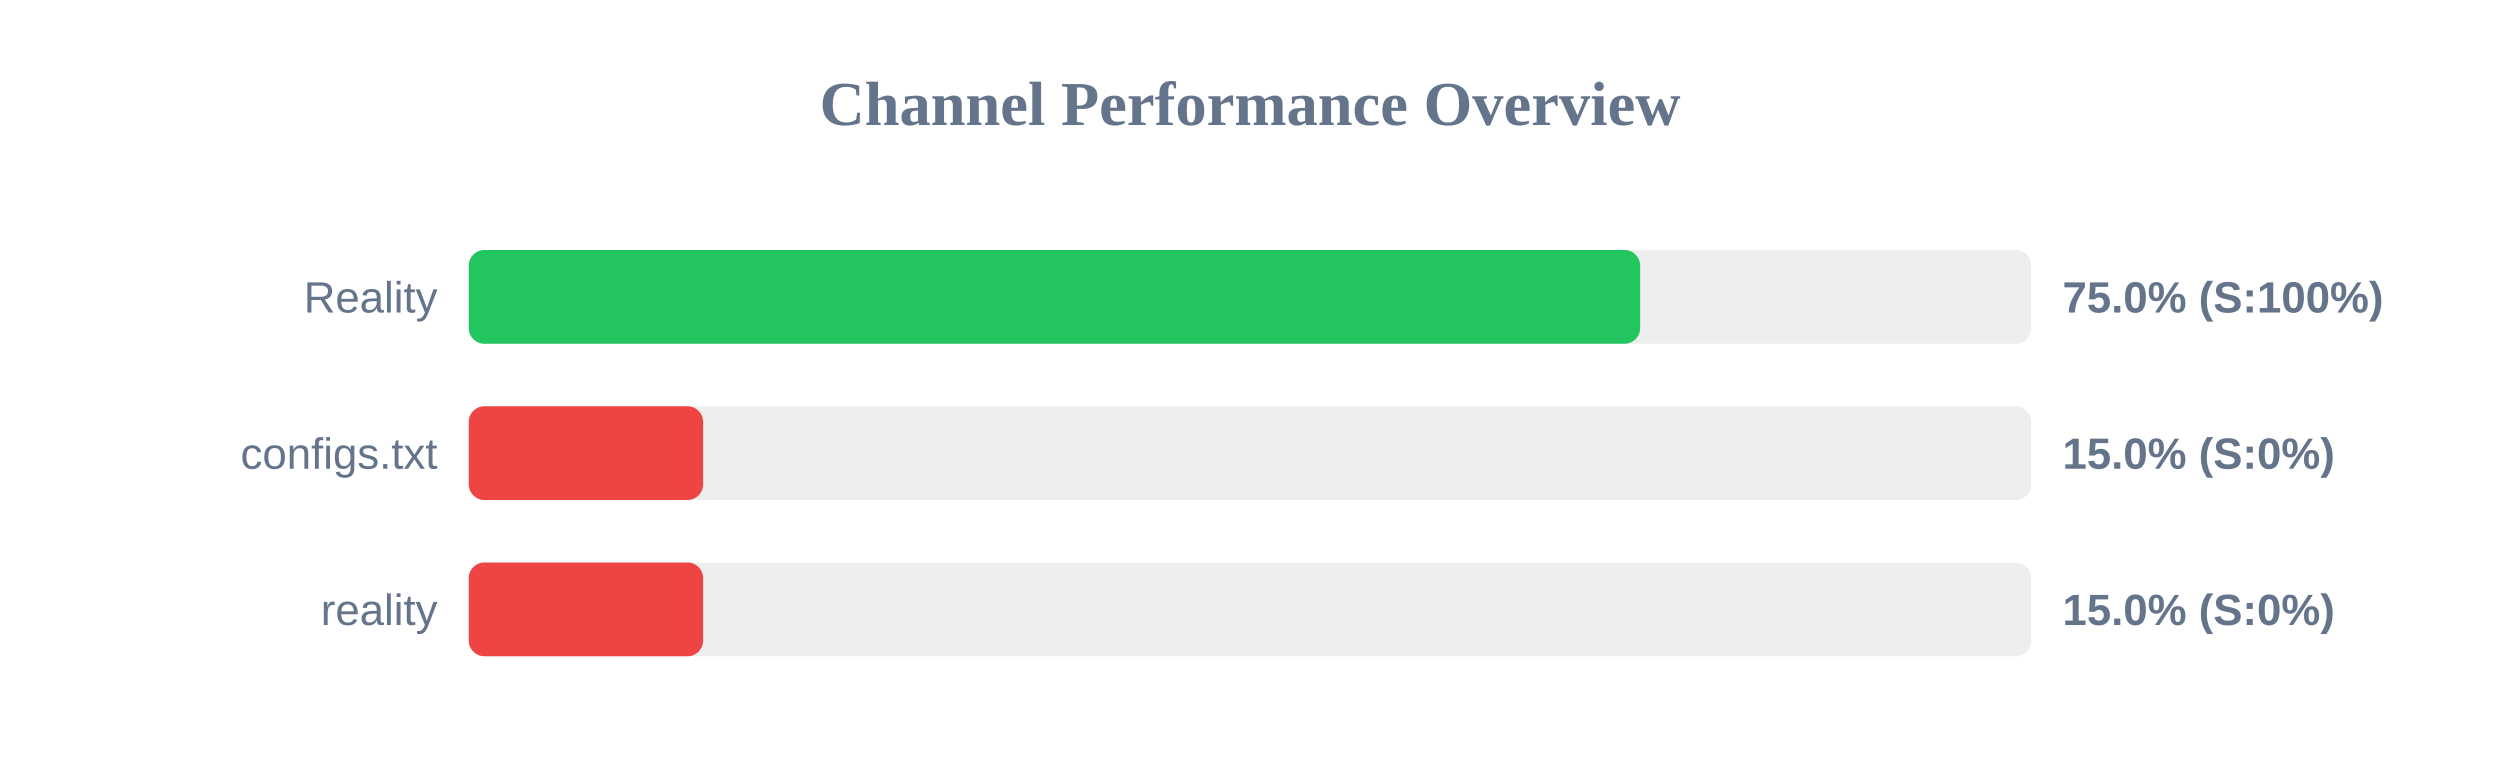
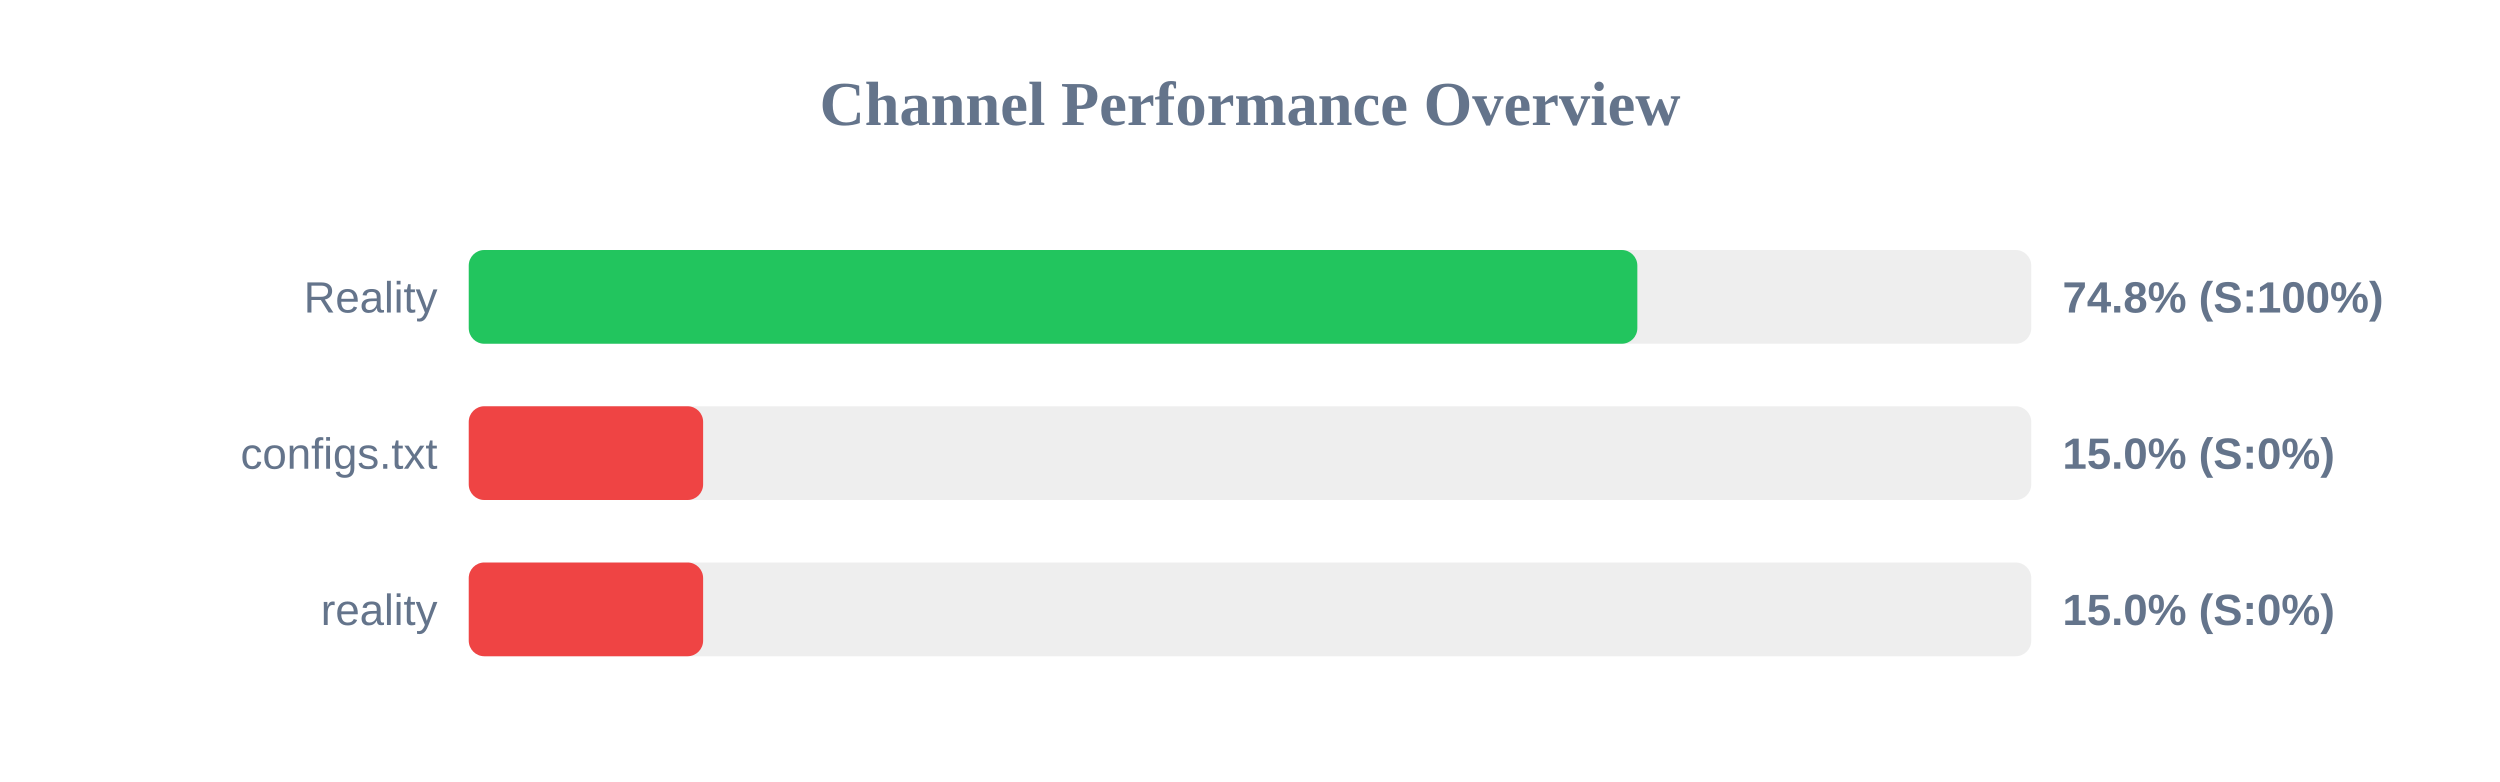
<svg xmlns="http://www.w3.org/2000/svg" width="800" height="250" version="1.1">
  <style>
        .row { font: 14px Arial; fill: #64748b; }
        .score { font: bold 14px Arial; fill: #64748b; }
    </style>
  <text x="400" y="40" text-anchor="middle" font-size="20px" font-weight="bold" fill="#64748b">Channel Performance Overview</text>
  <rect x="150" y="80" width="500" height="30" fill="#eee" rx="5" />
-   <rect x="150" y="80" width="374.85" height="30" fill="#22c55e" rx="5" />
+   <rect x="150" y="80" width="373.95" height="30" fill="#22c55e" rx="5" />
  <text x="140" y="100" text-anchor="end" class="row">Reality</text>
-   <text x="660" y="100" text-anchor="start" class="score">75.0% (S:100%)</text>
+   <text x="660" y="100" text-anchor="start" class="score">74.8% (S:100%)</text>
  <rect x="150" y="130" width="500" height="30" fill="#eee" rx="5" />
  <rect x="150" y="130" width="75.0" height="30" fill="#ef4444" rx="5" />
  <text x="140" y="150" text-anchor="end" class="row">configs.txt</text>
  <text x="660" y="150" text-anchor="start" class="score">15.0% (S:0%)</text>
  <rect x="150" y="180" width="500" height="30" fill="#eee" rx="5" />
  <rect x="150" y="180" width="75.0" height="30" fill="#ef4444" rx="5" />
  <text x="140" y="200" text-anchor="end" class="row">reality</text>
  <text x="660" y="200" text-anchor="start" class="score">15.0% (S:0%)</text>
</svg>
